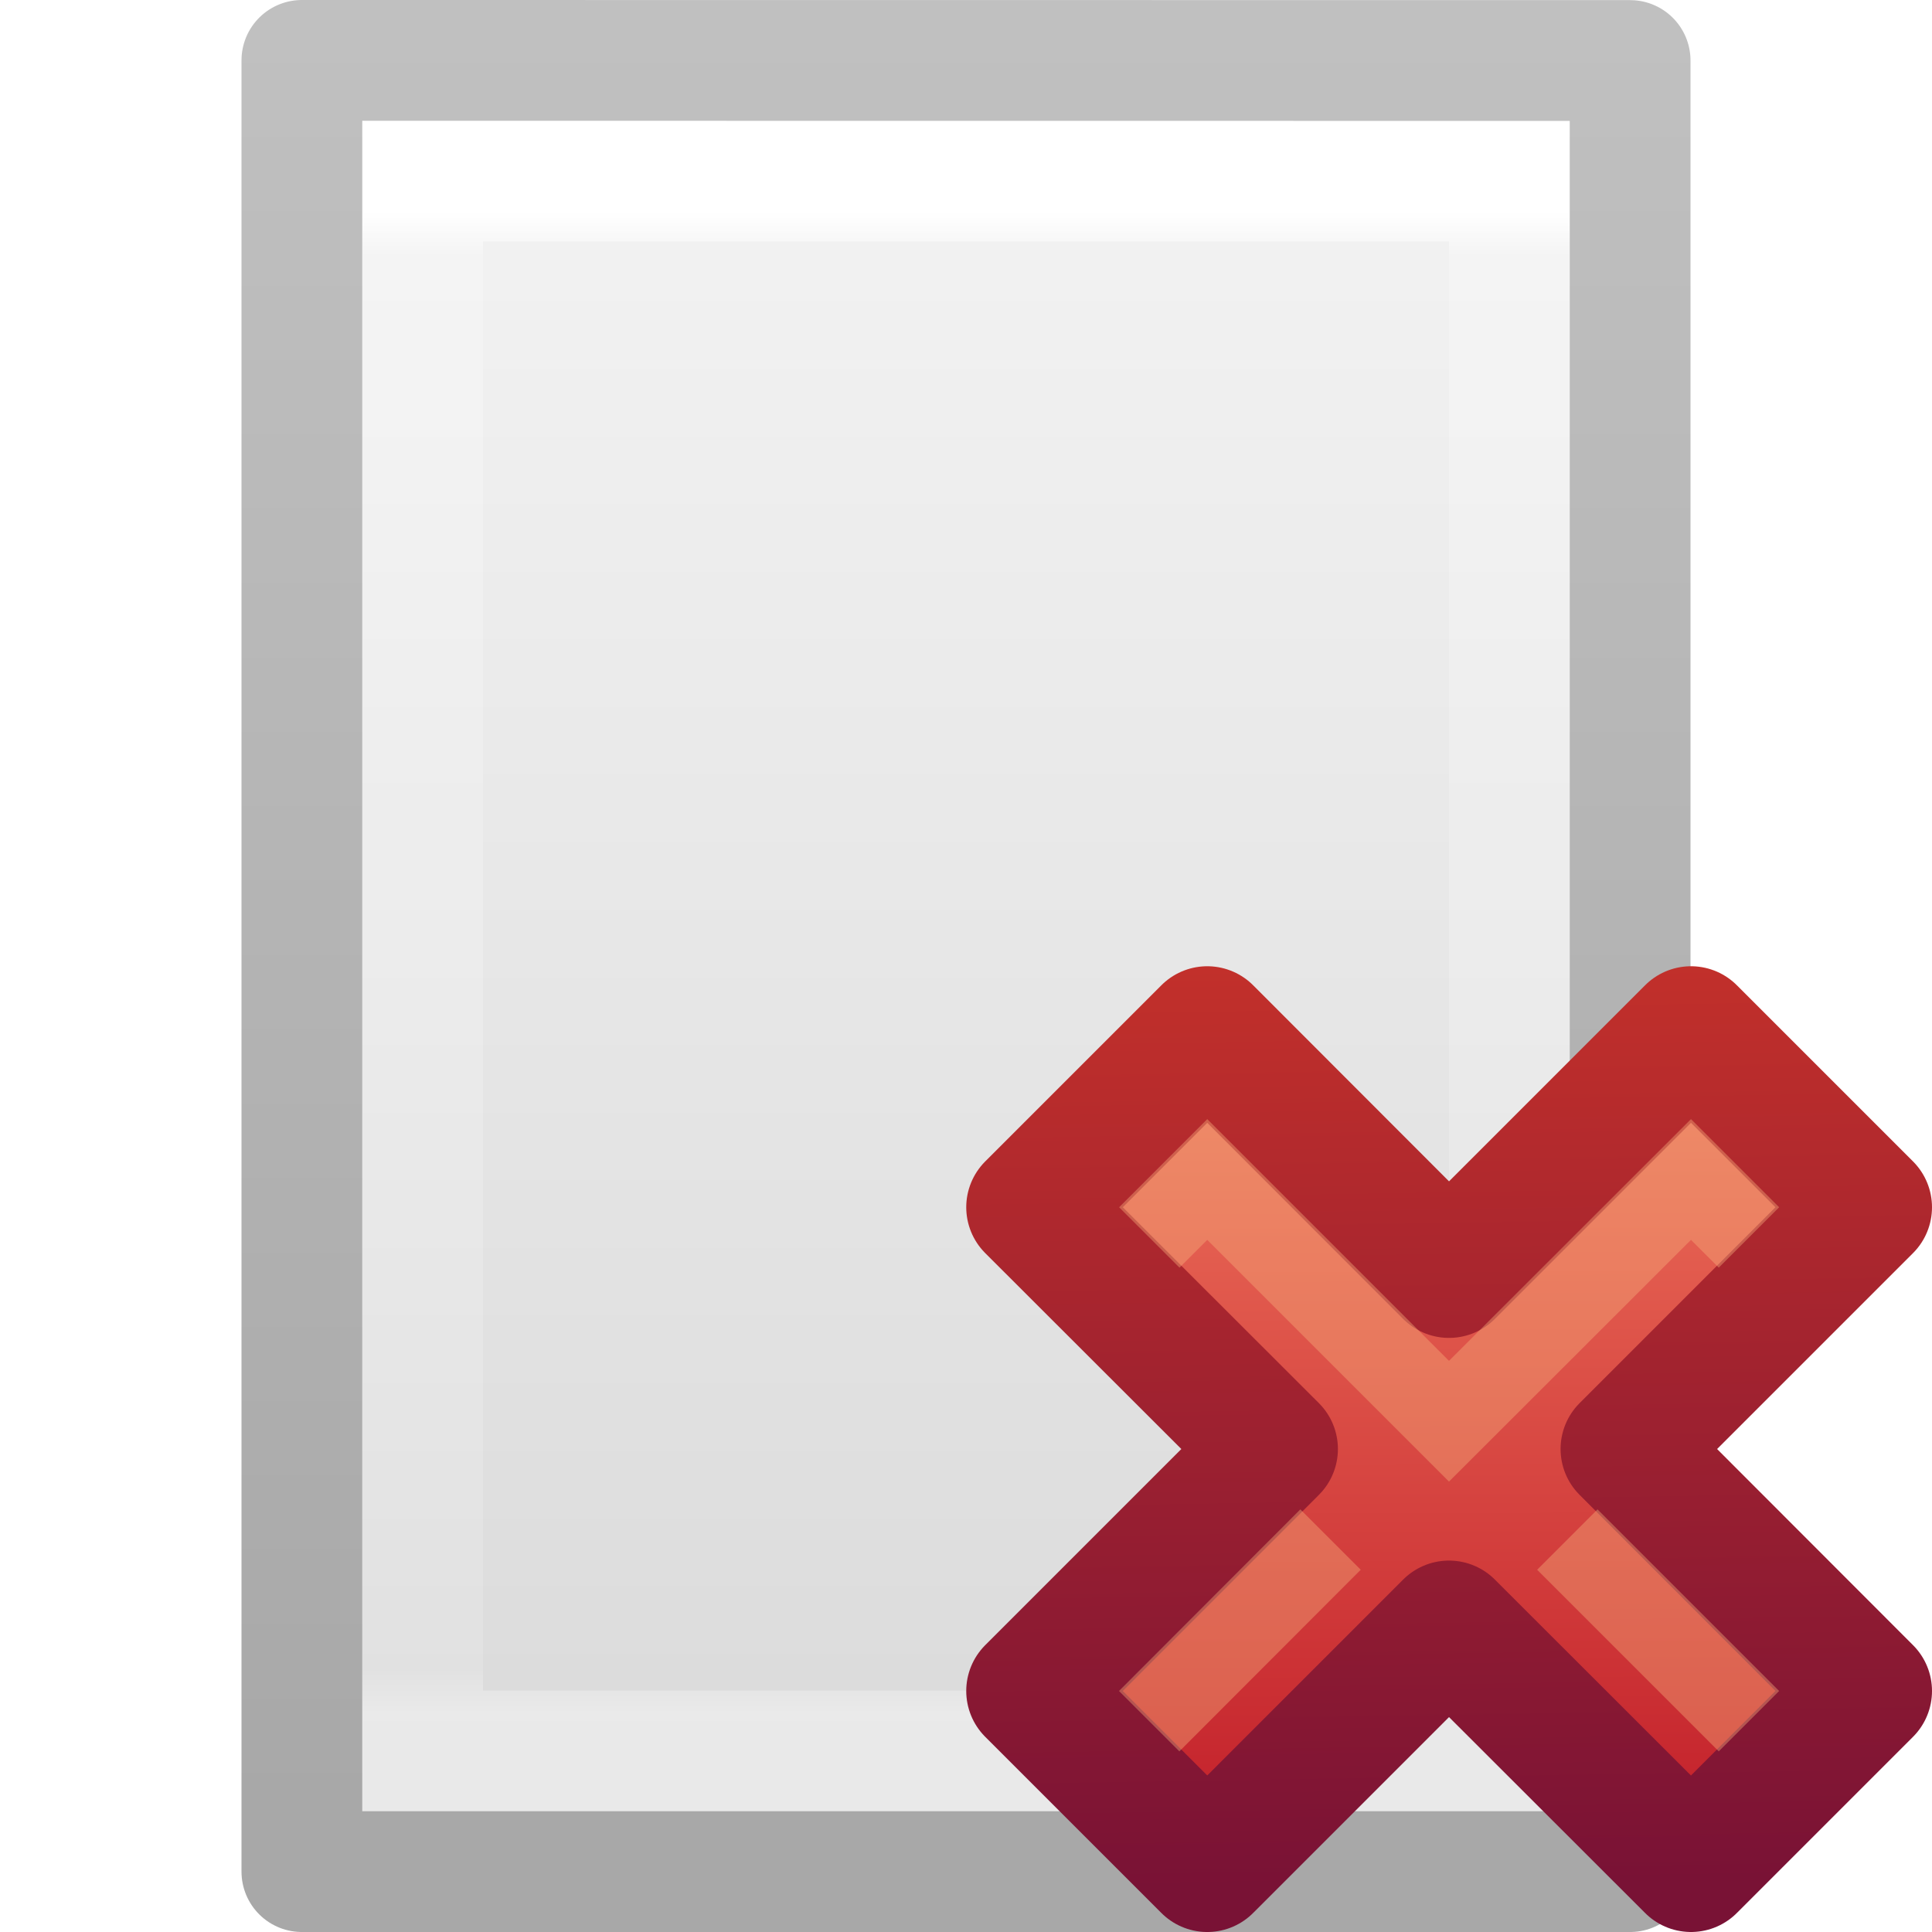
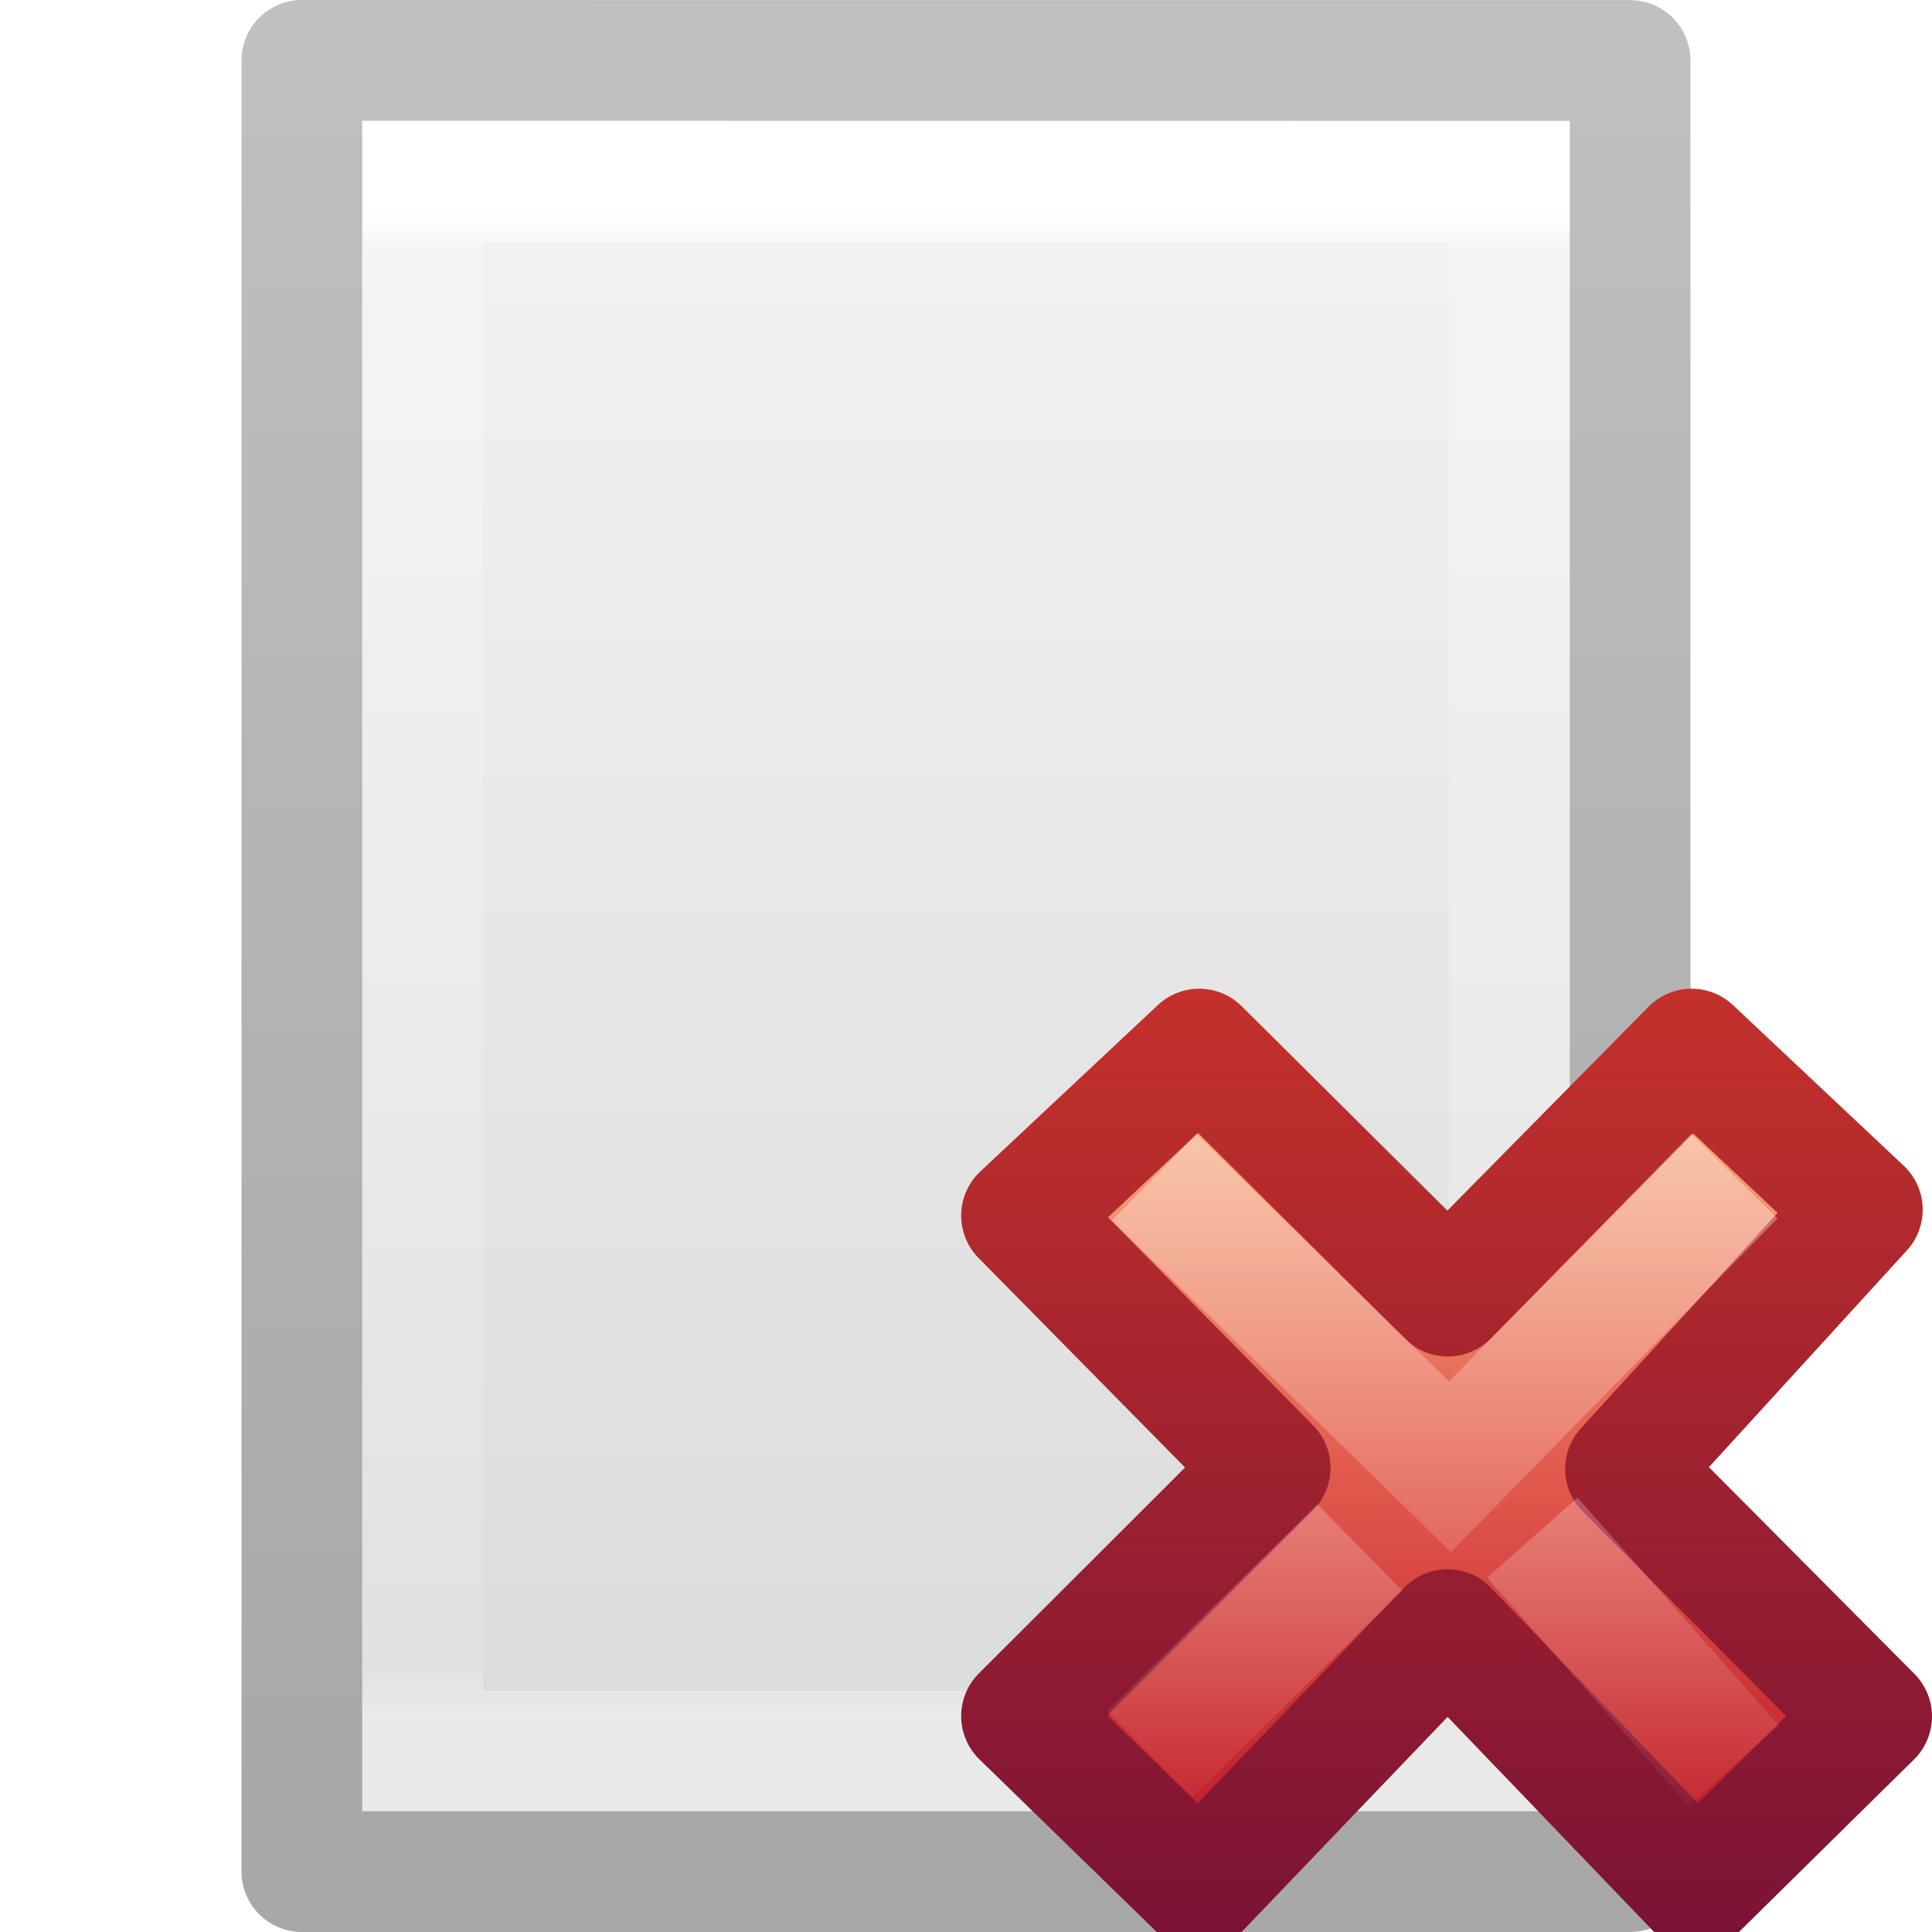
- <svg xmlns="http://www.w3.org/2000/svg" height="16" width="16">
-   <linearGradient id="a" gradientTransform="matrix(.2432432 0 0 .3513513 2.162164 -.432428)" gradientUnits="userSpaceOnUse" x1="24" x2="24" y1="6.205" y2="41.59">
+ <svg xmlns="http://www.w3.org/2000/svg" xmlns:xlink="http://www.w3.org/1999/xlink" height="16" width="16">
+   <linearGradient id="a" gradientTransform="matrix(.3705263 0 0 .3864734 7.53368 7.335749)" gradientUnits="userSpaceOnUse" x1="11.192" x2="11.192" y1="4.064" y2="30.298">
+     <stop offset="0" stop-color="#f8b17e" />
+     <stop offset=".312" stop-color="#e35d4f" />
+     <stop offset=".571" stop-color="#c6262e" />
+     <stop offset="1" stop-color="#690b54" />
+   </linearGradient>
+   <linearGradient id="b" gradientTransform="matrix(.64 0 0 .6956522 -14.27409 .033675)" gradientUnits="userSpaceOnUse" x1="41.225" x2="41.225" y1="23.238" y2="7.917">
+     <stop offset="0" stop-color="#791235" />
+     <stop offset="1" stop-color="#dd3b27" />
+   </linearGradient>
+   <linearGradient id="c" gradientTransform="matrix(.1969469 -.2052031 .1969469 .2052031 2.33061 11.95995)" gradientUnits="userSpaceOnUse" x1="36.011" x2="16.331" xlink:href="#d" y1="13.023" y2="32.702" />
+   <linearGradient id="d">
+     <stop offset="0" stop-color="#fff" />
+     <stop offset="1" stop-color="#fff" stop-opacity="0" />
+   </linearGradient>
+   <linearGradient id="e" gradientTransform="matrix(.1969469 -.2052031 .1969469 .2052031 2.13207 12.06349)" gradientUnits="userSpaceOnUse" x1="28.449" x2="16.331" xlink:href="#d" y1="20.584" y2="32.702" />
+   <linearGradient id="f" gradientTransform="matrix(.2432432 0 0 .3513513 2.162164 -.432428)" gradientUnits="userSpaceOnUse" x1="24" x2="24" y1="6.205" y2="41.59">
    <stop offset="0" stop-color="#fff" />
    <stop offset=".029" stop-color="#fff" stop-opacity=".235" />
    <stop offset=".972" stop-color="#fff" stop-opacity=".157" />
    <stop offset="1" stop-color="#fff" stop-opacity=".392" />
  </linearGradient>
-   <linearGradient id="b" gradientTransform="matrix(.2857136 0 0 .304197 1.142873 .232605)" gradientUnits="userSpaceOnUse" x1="25.132" x2="25.132" y1=".985" y2="47.013">
+   <linearGradient id="g" gradientTransform="matrix(.2857136 0 0 .304197 1.142873 .232605)" gradientUnits="userSpaceOnUse" x1="25.132" x2="25.132" y1=".985" y2="47.013">
    <stop offset="0" stop-color="#f4f4f4" />
    <stop offset="1" stop-color="#dbdbdb" />
  </linearGradient>
-   <linearGradient id="c" gradientTransform="matrix(.2537859 0 0 .3050187 19.12898 -.685477)" gradientUnits="userSpaceOnUse" x1="-51.786" x2="-51.786" y1="50.786" y2="2.906">
+   <linearGradient id="h" gradientTransform="matrix(.2537859 0 0 .3050187 19.12898 -.685477)" gradientUnits="userSpaceOnUse" x1="-51.786" x2="-51.786" y1="50.786" y2="2.906">
    <stop offset="0" stop-opacity=".34" />
    <stop offset="1" stop-opacity=".247" />
  </linearGradient>
-   <linearGradient id="d" gradientTransform="matrix(.2585871 -.2585871 .2570276 .2570276 -.271689 12.07738)" gradientUnits="userSpaceOnUse" x1="43.279" x2="10.343" y1="16.127" y2="49.011">
-     <stop offset="0" stop-color="#f8b17e" />
-     <stop offset=".312" stop-color="#e35d4f" />
-     <stop offset=".571" stop-color="#c6262e" />
-     <stop offset="1" stop-color="#690b54" />
-   </linearGradient>
-   <linearGradient id="e" gradientUnits="userSpaceOnUse" x1="8.138" x2="7.97" y1="15.662" y2="5.235">
-     <stop offset="0" stop-color="#791235" />
-     <stop offset="1" stop-color="#dd3b27" />
-   </linearGradient>
-   <path d="m3 1c2.292 0 10.0.001 10.0.001l0 13.999s-6.667 0-10 0c0-4.667 0-9.333 0-14z" fill="url(#b)" />
-   <path d="m12.5 14.5h-9v-13h9z" fill="none" stroke="url(#a)" stroke-linecap="round" />
-   <path d="m2.5.5c2.521 0 11.0.001 11.0.001l0 14.999s-7.333 0-11 0c0-5 0-10 0-15z" fill="none" stroke="url(#c)" stroke-linejoin="round" stroke-width="1" />
-   <path d="m9.998 8.539-1.459 1.459 2.004 2.002-2.004 2.004 1.459 1.459 2.002-2.002 2.004 2.002 1.459-1.459-2.002-2.004 2.002-2.002-1.459-1.459-2.004 2.004z" fill="url(#d)" fill-rule="evenodd" stroke="url(#e)" stroke-linejoin="round" stroke-width="1.074" />
-   <path d="m9.998 9.268-.73.73.5.5.23-.23 2.002 2.002 2.004-2.002.23.23.5-.5-.73-.73-2.004 2.002zm.771 3.232-1.502 1.504.5.5 1.502-1.504zm2.461 0-.5.5 1.504 1.504.5-.5z" fill="#f8b17e" opacity=".4" />
+   <path d="m3 1c2.292 0 10.0.001 10.0.001l0 13.999s-6.667 0-10 0c0-4.667 0-9.333 0-14z" fill="url(#g)" />
+   <path d="m12.5 14.5h-9v-13h9z" fill="none" stroke="url(#f)" stroke-linecap="round" />
+   <path d="m2.5.5c2.521 0 11.0.001 11.0.001l0 14.999s-7.333 0-11 0c0-5 0-10 0-15z" fill="none" stroke="url(#h)" stroke-linejoin="round" stroke-width="1" />
+   <path d="m15.5 14.215-2.038-2.05 1.961-2.147-1.414-1.33-2.019 2.046-2.059-2.046-1.471 1.379 2.059 2.089-2.059 2.056 1.471 1.432 2.057-2.148 2.062 2.148z" fill="url(#a)" stroke="url(#b)" stroke-linejoin="round" />
+   <g fill="none">
+     <path d="m14.014 10.098-2.006 2.049-2.092-2.047" opacity=".5" stroke="url(#c)" stroke-linecap="square" />
+     <path d="m14.357 14.622-1.667-1.888m-1.429.081-1.739 1.713" opacity=".4" stroke="url(#e)" />
+   </g>
</svg>
